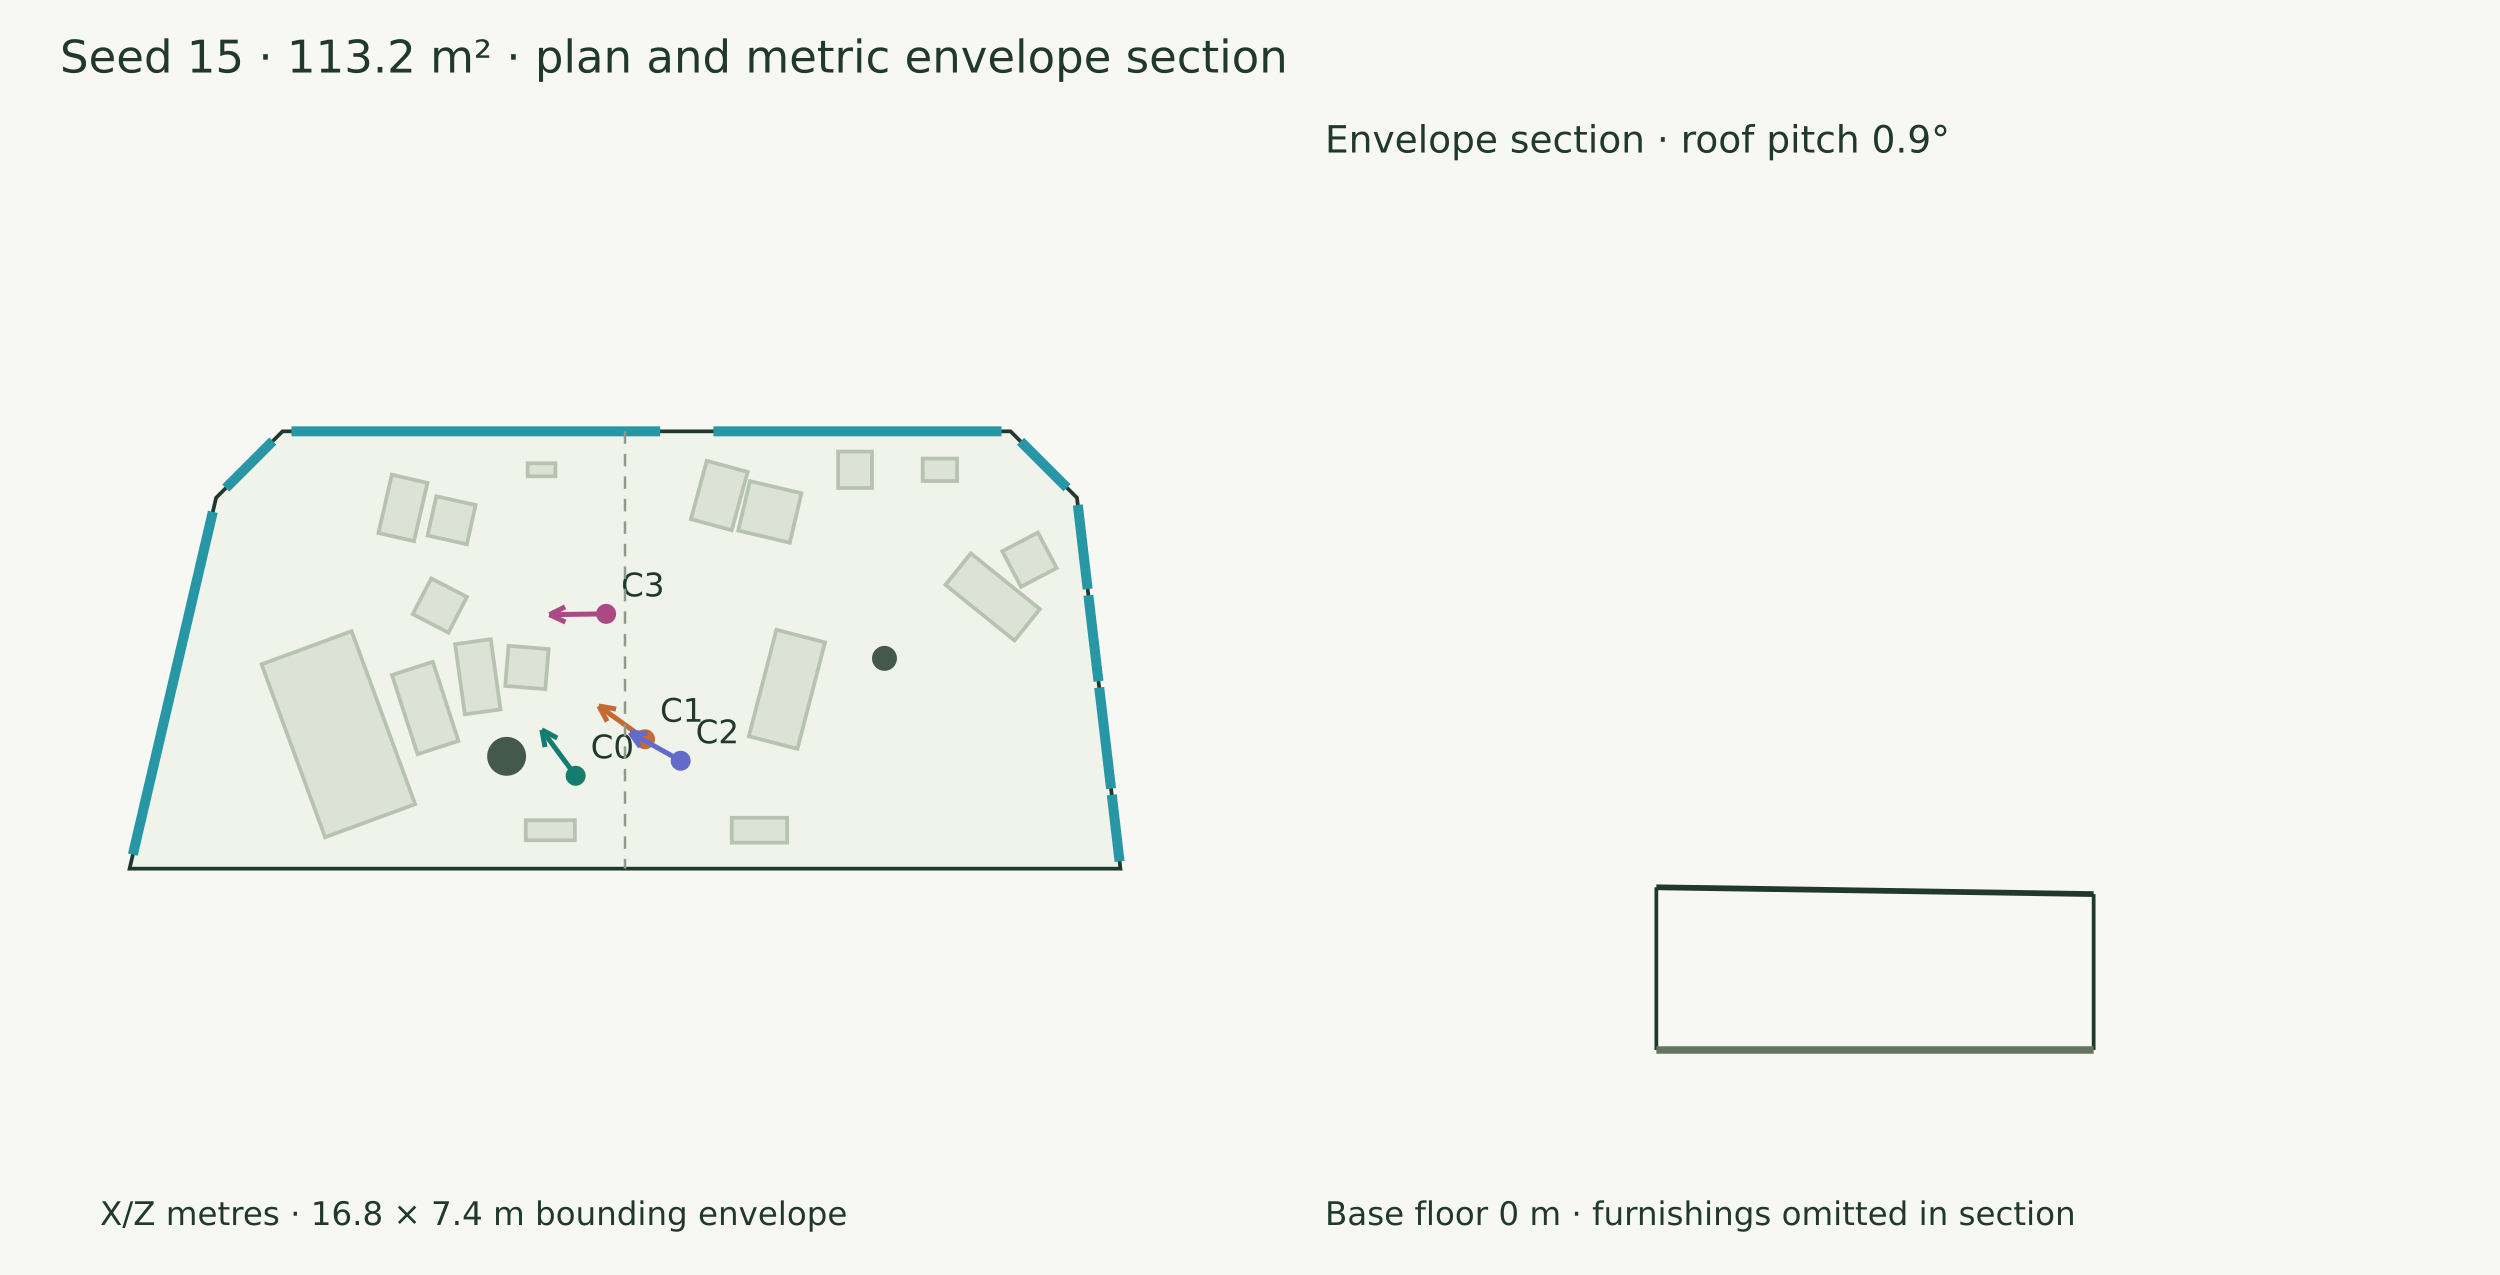
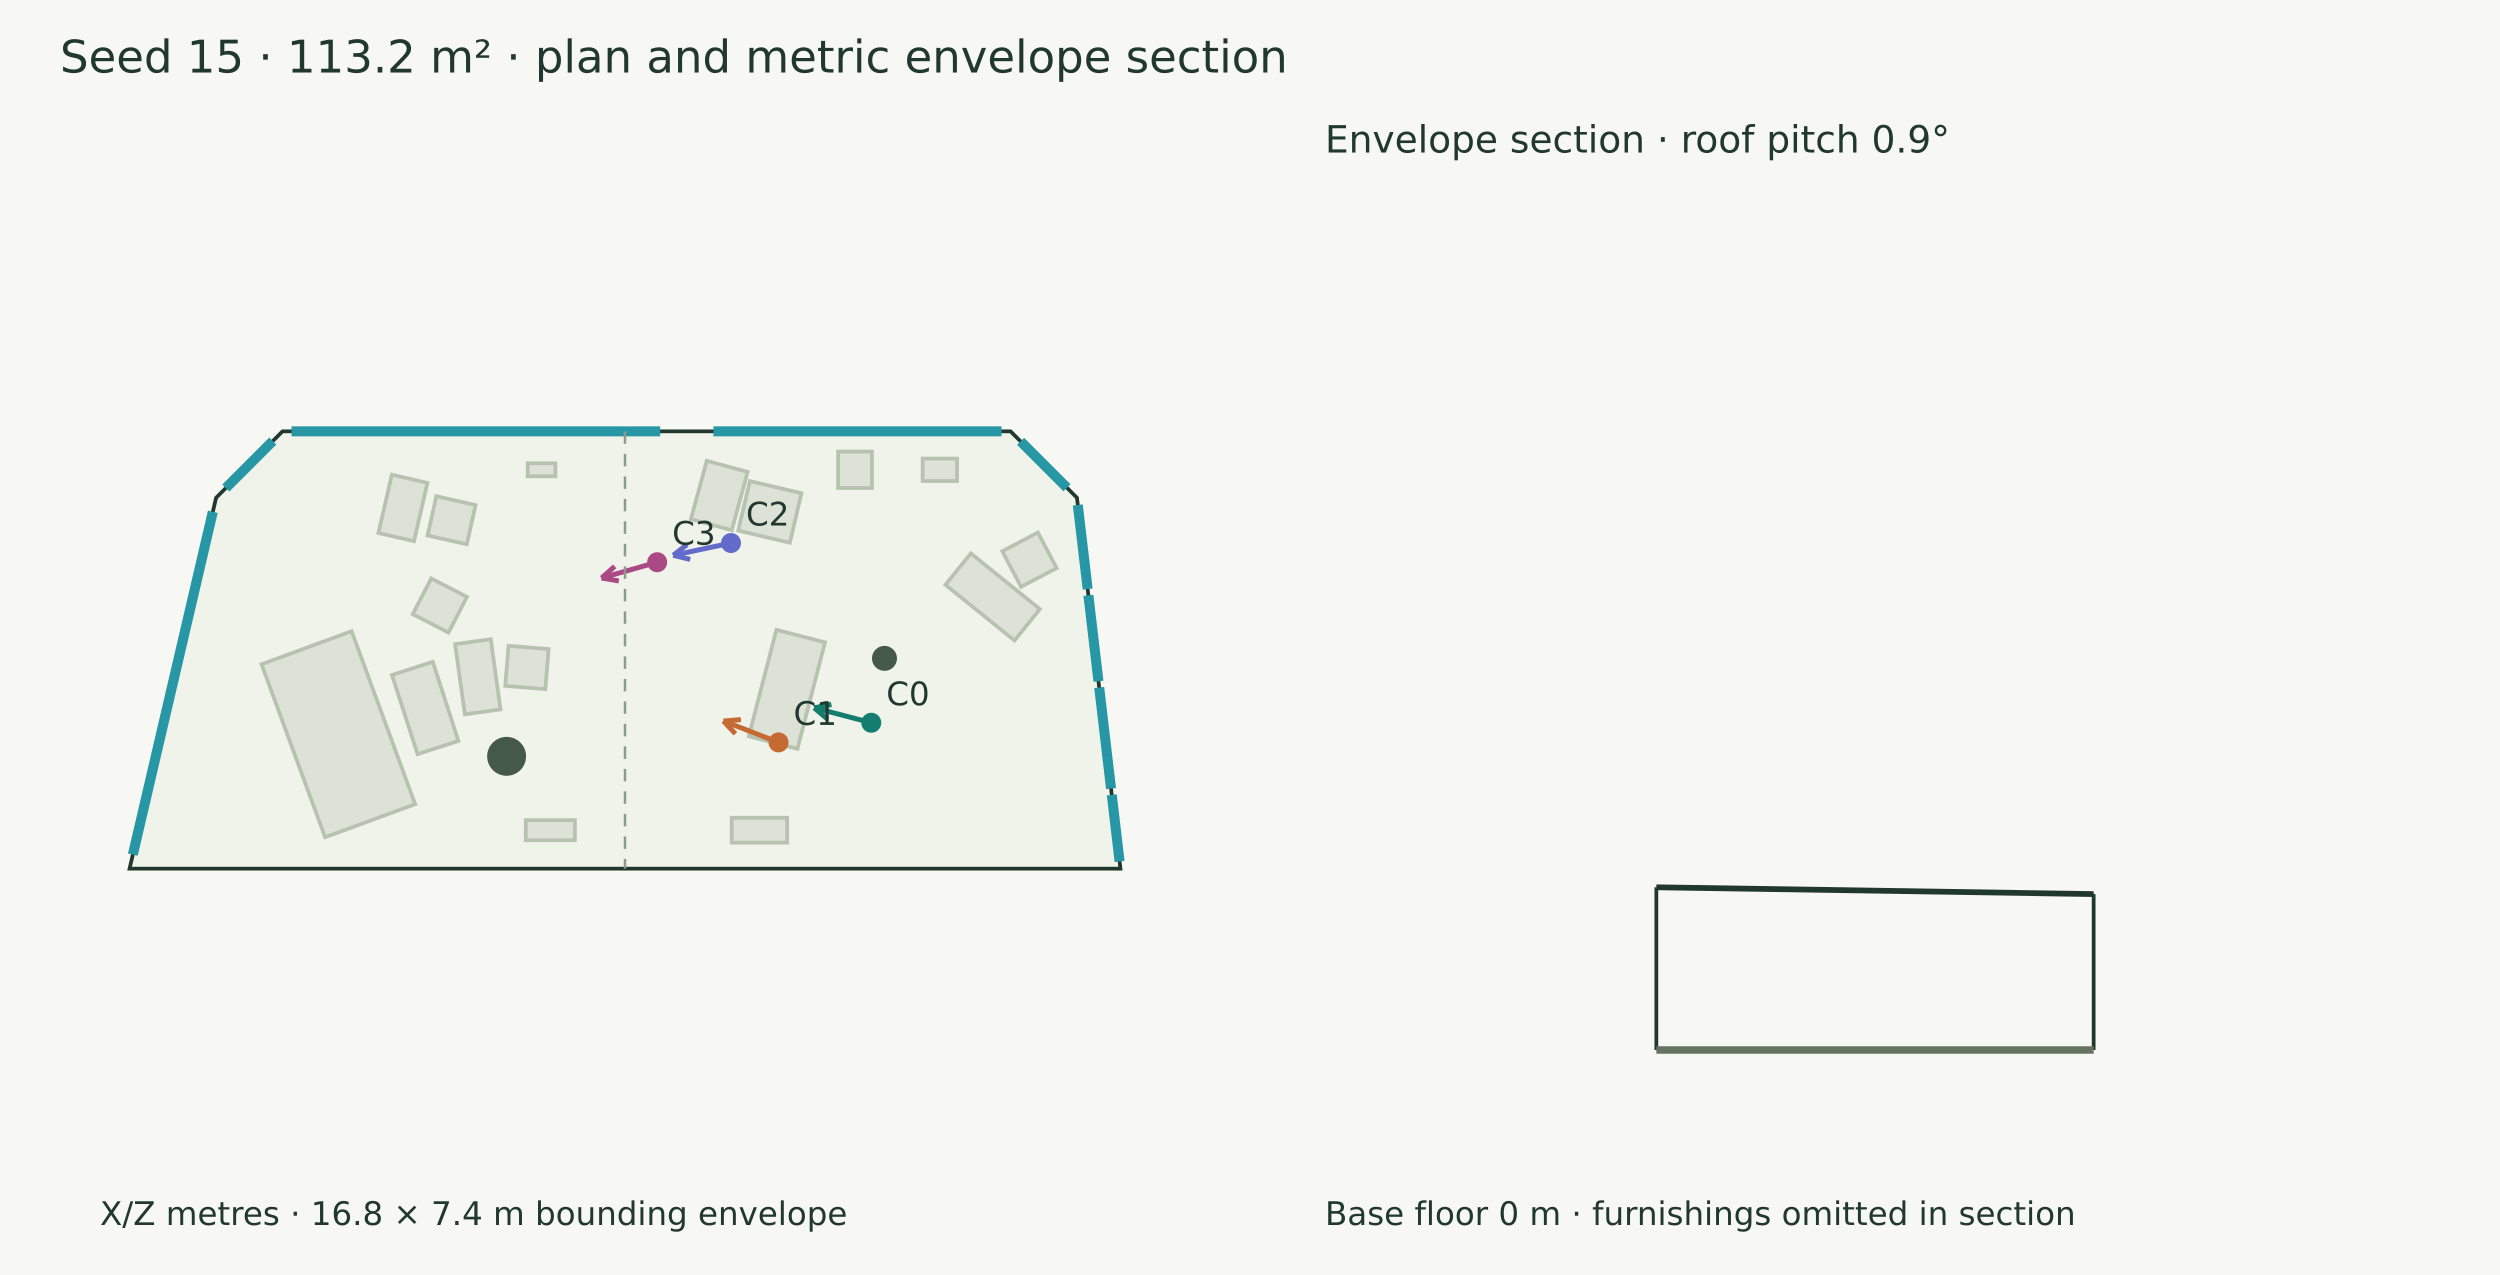
<svg xmlns="http://www.w3.org/2000/svg" width="1000" height="510" viewBox="0 0 1000 510">
  <rect width="100%" height="100%" fill="#f7f8f3" />
  <g font-family="DejaVu Sans" fill="#20382e">
    <text x="24.000" y="29.000" font-size="18">Seed 15 · 113.2 m² · plan and metric envelope section</text>
    <polygon points="113.003,172.540 404.222,172.540 430.785,199.103 448.171,347.460 51.829,347.460 86.440,199.103" fill="#eff3e9" stroke="#20382e" stroke-width="1.5" />
    <polygon points="140.640,252.470 166.061,321.657 130.042,334.892 104.620,265.705" fill="#dce3d6" stroke="#b7c2b0" stroke-width="1.5" />
    <polygon points="167.030,301.663 156.783,270.000 173.118,264.714 183.365,296.377" fill="#dce3d6" stroke="#b7c2b0" stroke-width="1.5" />
    <polygon points="179.385,253.058 165.098,245.662 172.493,231.375 186.781,238.771" fill="#dce3d6" stroke="#b7c2b0" stroke-width="1.5" />
    <polygon points="276.370,207.657 282.707,184.330 299.046,188.769 292.709,212.095" fill="#dce3d6" stroke="#b7c2b0" stroke-width="1.5" />
    <polygon points="295.296,212.241 299.955,192.440 320.581,197.293 315.922,217.094" fill="#dce3d6" stroke="#b7c2b0" stroke-width="1.5" />
    <polygon points="151.366,213.191 156.745,189.882 170.971,193.165 165.592,216.474" fill="#dce3d6" stroke="#b7c2b0" stroke-width="1.5" />
    <polygon points="171.028,214.206 174.538,198.506 190.238,202.015 186.729,217.716" fill="#dce3d6" stroke="#b7c2b0" stroke-width="1.5" />
    <polygon points="299.532,294.512 310.560,251.920 329.998,256.953 318.969,299.545" fill="#dce3d6" stroke="#b7c2b0" stroke-width="1.5" />
    <polygon points="185.954,285.736 182.043,257.666 196.297,255.680 200.208,283.749" fill="#dce3d6" stroke="#b7c2b0" stroke-width="1.5" />
    <polygon points="202.096,274.354 203.417,258.321 219.450,259.642 218.129,275.675" fill="#dce3d6" stroke="#b7c2b0" stroke-width="1.5" />
    <polygon points="405.792,256.211 378.182,233.924 388.331,221.350 415.941,243.637" fill="#dce3d6" stroke="#b7c2b0" stroke-width="1.5" />
    <polygon points="408.415,234.728 400.918,220.494 415.153,212.997 422.649,227.232" fill="#dce3d6" stroke="#b7c2b0" stroke-width="1.5" />
    <polygon points="335.242,180.635 348.785,180.635 348.785,195.201 335.242,195.201" fill="#dce3d6" stroke="#b7c2b0" stroke-width="1.5" />
    <polygon points="211.069,185.316 222.164,185.316 222.164,190.521 211.069,190.521" fill="#dce3d6" stroke="#b7c2b0" stroke-width="1.5" />
    <polygon points="369.058,183.423 382.830,183.423 382.830,192.413 369.058,192.413" fill="#dce3d6" stroke="#b7c2b0" stroke-width="1.5" />
    <polygon points="229.954,336.104 210.303,336.104 210.303,328.060 229.954,328.060" fill="#dce3d6" stroke="#b7c2b0" stroke-width="1.5" />
    <polygon points="314.864,337.050 292.683,337.050 292.683,327.114 314.864,327.114" fill="#dce3d6" stroke="#b7c2b0" stroke-width="1.5" />
    <circle cx="353.794" cy="263.347" r="5" fill="#45594a" />
    <circle cx="202.645" cy="302.533" r="7.781" fill="#45594a" />
    <path d="M116.608,172.540 L264.074,172.540" stroke="#2797a5" stroke-width="4" fill="none" />
    <path d="M285.366,172.540 L400.618,172.540" stroke="#2797a5" stroke-width="4" fill="none" />
    <path d="M408.223,176.541 L426.784,195.102" stroke="#2797a5" stroke-width="4" fill="none" />
    <path d="M431.122,201.984 L435.065,235.630" stroke="#2797a5" stroke-width="4" fill="none" />
    <path d="M435.358,238.129 L439.387,272.503" stroke="#2797a5" stroke-width="4" fill="none" />
    <path d="M439.679,275.002 L444.418,315.435" stroke="#2797a5" stroke-width="4" fill="none" />
    <path d="M444.711,317.934 L447.833,344.579" stroke="#2797a5" stroke-width="4" fill="none" />
    <path d="M53.140,341.842 L85.130,204.720" stroke="#2797a5" stroke-width="4" fill="none" />
    <path d="M90.329,195.214 L109.115,176.428" stroke="#2797a5" stroke-width="4" fill="none" />
-     <path d="M230.261,310.308 L216.730,291.953" stroke="#147d70" stroke-width="2" fill="none" />
-     <path d="M216.730,291.953 L222.921,295.220" stroke="#147d70" stroke-width="2" fill="none" />
-     <path d="M216.730,291.953 L218.020,298.833" stroke="#147d70" stroke-width="2" fill="none" />
-     <circle cx="230.261" cy="310.308" r="4" fill="#147d70" />
-     <text x="236.261" y="303.308" font-size="13">C0</text>
-     <path d="M258.012,295.703 L239.538,282.416" stroke="#c56a33" stroke-width="2" fill="none" />
-     <path d="M239.538,282.416 L246.433,283.624" stroke="#c56a33" stroke-width="2" fill="none" />
-     <path d="M239.538,282.416 L242.877,288.568" stroke="#c56a33" stroke-width="2" fill="none" />
-     <circle cx="258.012" cy="295.703" r="4" fill="#c56a33" />
-     <text x="264.012" y="288.703" font-size="13">C1</text>
-     <path d="M272.264,304.312 L252.035,292.989" stroke="#626aca" stroke-width="2" fill="none" />
-     <path d="M252.035,292.989 L259.022,293.411" stroke="#626aca" stroke-width="2" fill="none" />
-     <path d="M252.035,292.989 L256.048,298.724" stroke="#626aca" stroke-width="2" fill="none" />
-     <circle cx="272.264" cy="304.312" r="4" fill="#626aca" />
-     <text x="278.264" y="297.312" font-size="13">C2</text>
-     <path d="M242.449,245.543 L219.791,245.863" stroke="#aa4984" stroke-width="2" fill="none" />
-     <path d="M219.791,245.863 L226.050,242.730" stroke="#aa4984" stroke-width="2" fill="none" />
-     <path d="M219.791,245.863 L226.136,248.818" stroke="#aa4984" stroke-width="2" fill="none" />
-     <circle cx="242.449" cy="245.543" r="4" fill="#aa4984" />
-     <text x="248.449" y="238.543" font-size="13">C3</text>
+     <path d="M348.509,289.102 L325.686,283.134" stroke="#147d70" stroke-width="2" fill="none" />
+     <path d="M325.686,283.134 L332.555,281.783" stroke="#147d70" stroke-width="2" fill="none" />
+     <path d="M325.686,283.134 L331.014,287.674" stroke="#147d70" stroke-width="2" fill="none" />
+     <circle cx="348.509" cy="289.102" r="4" fill="#147d70" />
+     <text x="354.509" y="282.102" font-size="13">C0</text>
+     <path d="M311.412,296.966 L289.379,288.404" stroke="#c56a33" stroke-width="2" fill="none" />
+     <path d="M289.379,288.404 L296.357,287.849" stroke="#c56a33" stroke-width="2" fill="none" />
+     <path d="M289.379,288.404 L294.151,293.525" stroke="#c56a33" stroke-width="2" fill="none" />
+     <circle cx="311.412" cy="296.966" r="4" fill="#c56a33" />
+     <text x="317.412" y="289.966" font-size="13">C1</text>
+     <path d="M292.398,217.212 L269.287,222.106" stroke="#626aca" stroke-width="2" fill="none" />
+     <path d="M269.287,222.106 L274.823,217.821" stroke="#626aca" stroke-width="2" fill="none" />
+     <path d="M269.287,222.106 L276.084,223.779" stroke="#626aca" stroke-width="2" fill="none" />
+     <circle cx="292.398" cy="217.212" r="4" fill="#626aca" />
+     <text x="298.398" y="210.212" font-size="13">C2</text>
+     <path d="M262.865,224.888 L240.637,231.186" stroke="#aa4984" stroke-width="2" fill="none" />
+     <path d="M240.637,231.186 L245.872,226.538" stroke="#aa4984" stroke-width="2" fill="none" />
+     <path d="M240.637,231.186 L247.532,232.397" stroke="#aa4984" stroke-width="2" fill="none" />
+     <circle cx="262.865" cy="224.888" r="4" fill="#aa4984" />
+     <text x="268.865" y="217.888" font-size="13">C3</text>
    <text x="40.000" y="490.000" font-size="13">X/Z metres · 16.8 × 7.4 m bounding envelope</text>
    <path d="M250.000,172.540 L250.000,347.460" stroke="#909a8b" stroke-width="1" stroke-dasharray="5 4" fill="none" />
    <path d="M662.540,354.914 L837.460,357.637" stroke="#20382e" stroke-width="2.3" fill="none" />
    <path d="M662.540,420.000 L662.540,354.914" stroke="#20382e" stroke-width="1.5" fill="none" />
    <path d="M837.460,420.000 L837.460,357.637" stroke="#20382e" stroke-width="1.5" fill="none" />
    <path d="M662.540,420.000 L837.460,420.000" stroke="#65745f" stroke-width="3" fill="none" />
    <path d="M662.540,420.000 L662.540,420.000" stroke="#8d9a85" stroke-width="1" fill="none" />
    <path d="M837.460,420.000 L837.460,420.000" stroke="#8d9a85" stroke-width="1" fill="none" />
    <text x="530.000" y="61.000" font-size="15">Envelope section · roof pitch 0.9°</text>
    <text x="530.000" y="490.000" font-size="13">Base floor 0 m · furnishings omitted in section</text>
  </g>
</svg>
